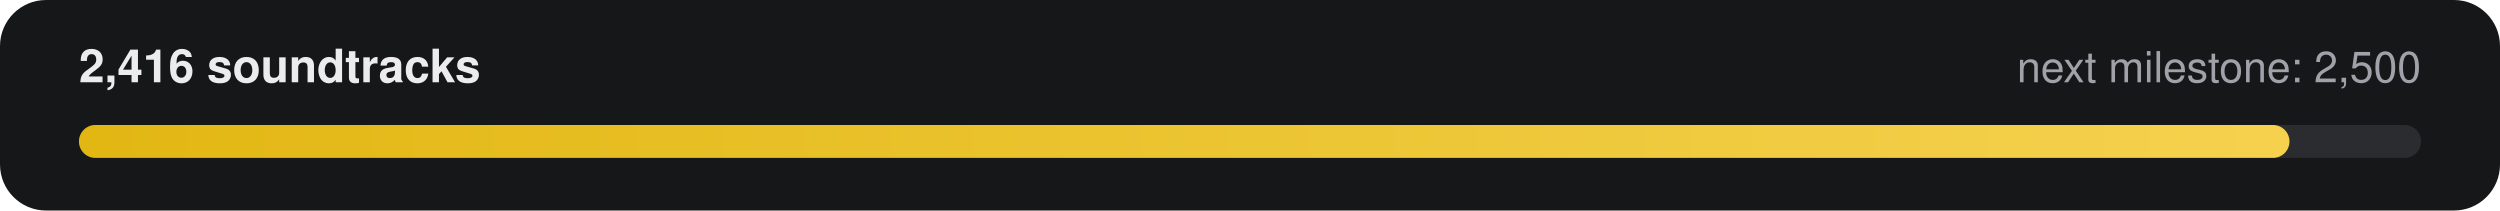
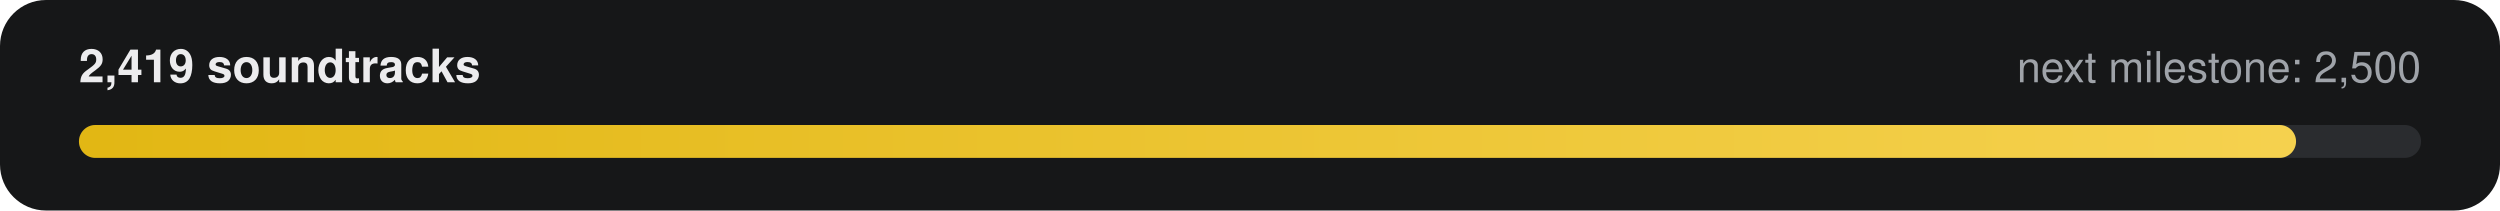
- <svg xmlns="http://www.w3.org/2000/svg" width="760" height="64" viewBox="0 0 760 64" role="img" aria-label="2,416 of 2,500 soundtracks">
+ <svg xmlns="http://www.w3.org/2000/svg" width="760" height="64" viewBox="0 0 760 64" role="img" aria-label="2,419 of 2,500 soundtracks">
  <defs>
    <linearGradient id="g" x1="0" x2="1">
      <stop offset="0" stop-color="#E2B714" />
      <stop offset="1" stop-color="#F5D14E" />
    </linearGradient>
  </defs>
  <rect width="760" height="64" rx="14" fill="#161718" />
-   <text x="24" y="25" fill="#ECECEE" font-family="-apple-system,Segoe UI,Helvetica,Arial,sans-serif" font-size="14" font-weight="600">2,416 soundtracks</text>
+   <text x="24" y="25" fill="#ECECEE" font-family="-apple-system,Segoe UI,Helvetica,Arial,sans-serif" font-size="14" font-weight="600">2,419 soundtracks</text>
  <text x="736" y="25" fill="#9FA3A9" text-anchor="end" font-family="-apple-system,Segoe UI,Helvetica,Arial,sans-serif" font-size="13">next milestone: 2,500</text>
  <rect x="24" y="38" width="712" height="10" rx="5" fill="#2A2C2F" />
-   <rect x="24" y="38" width="672" height="10" rx="5" fill="url(#g)" />
+   <rect x="24" y="38" width="674" height="10" rx="5" fill="url(#g)" />
</svg>
